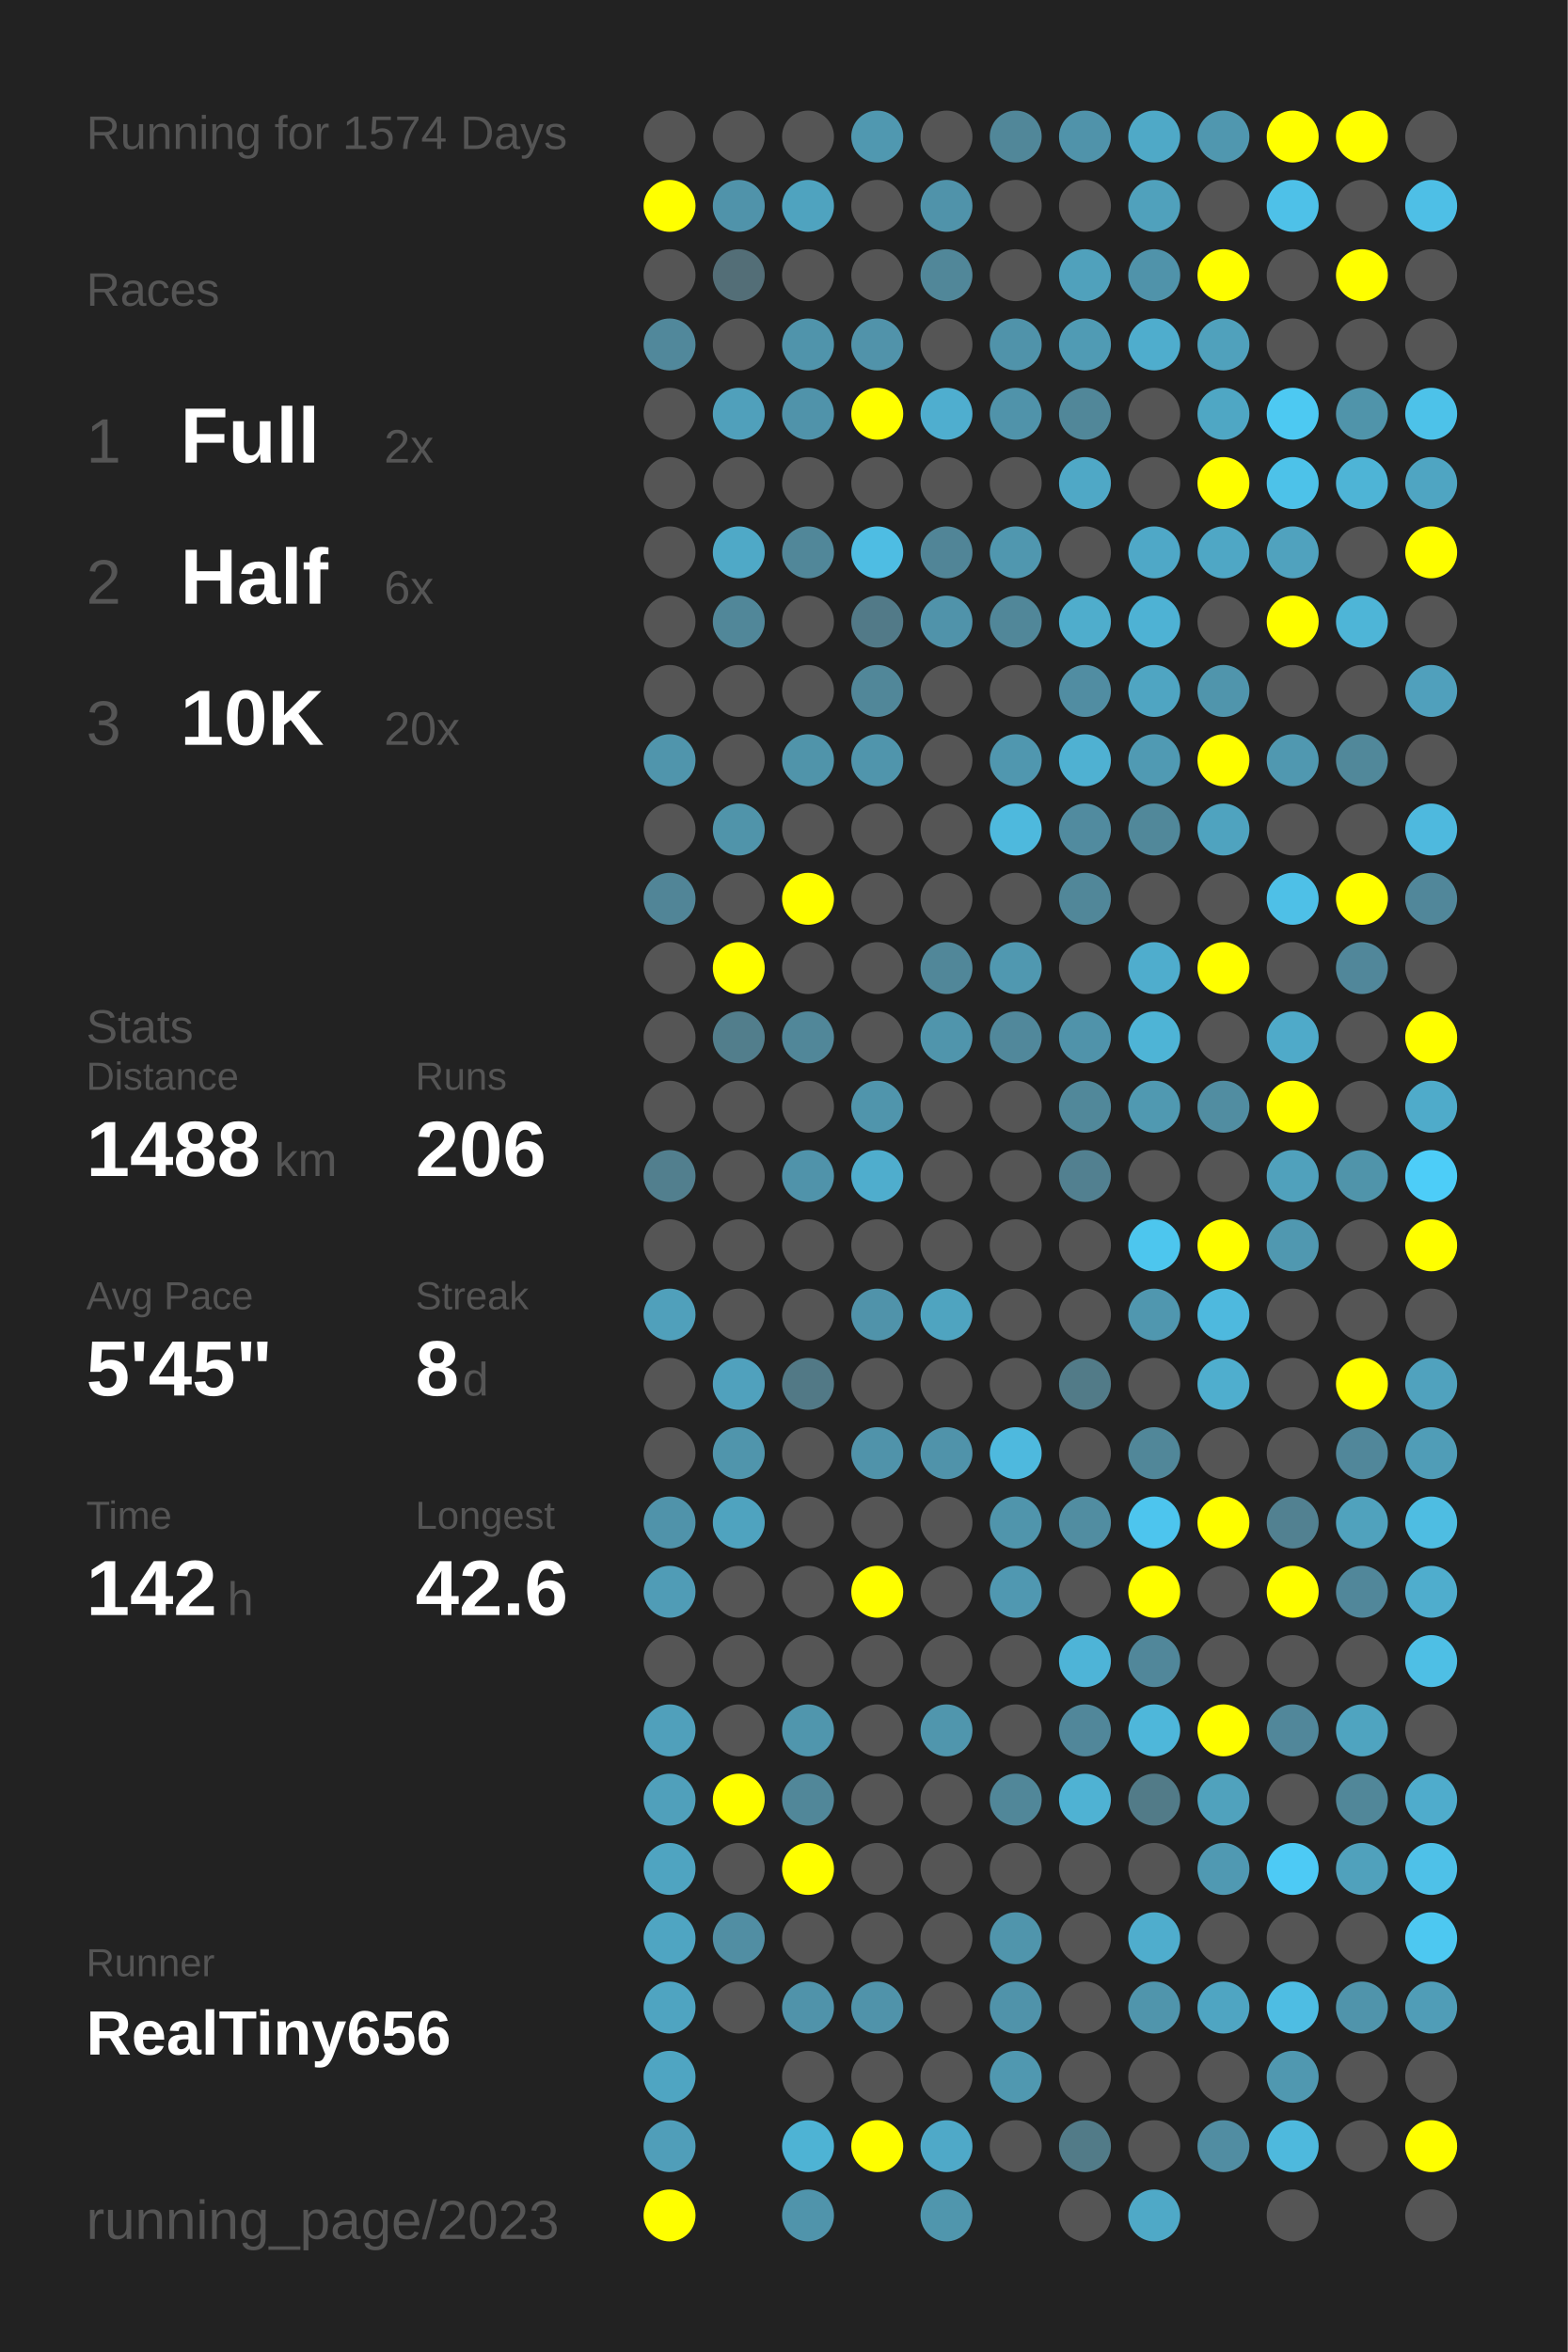
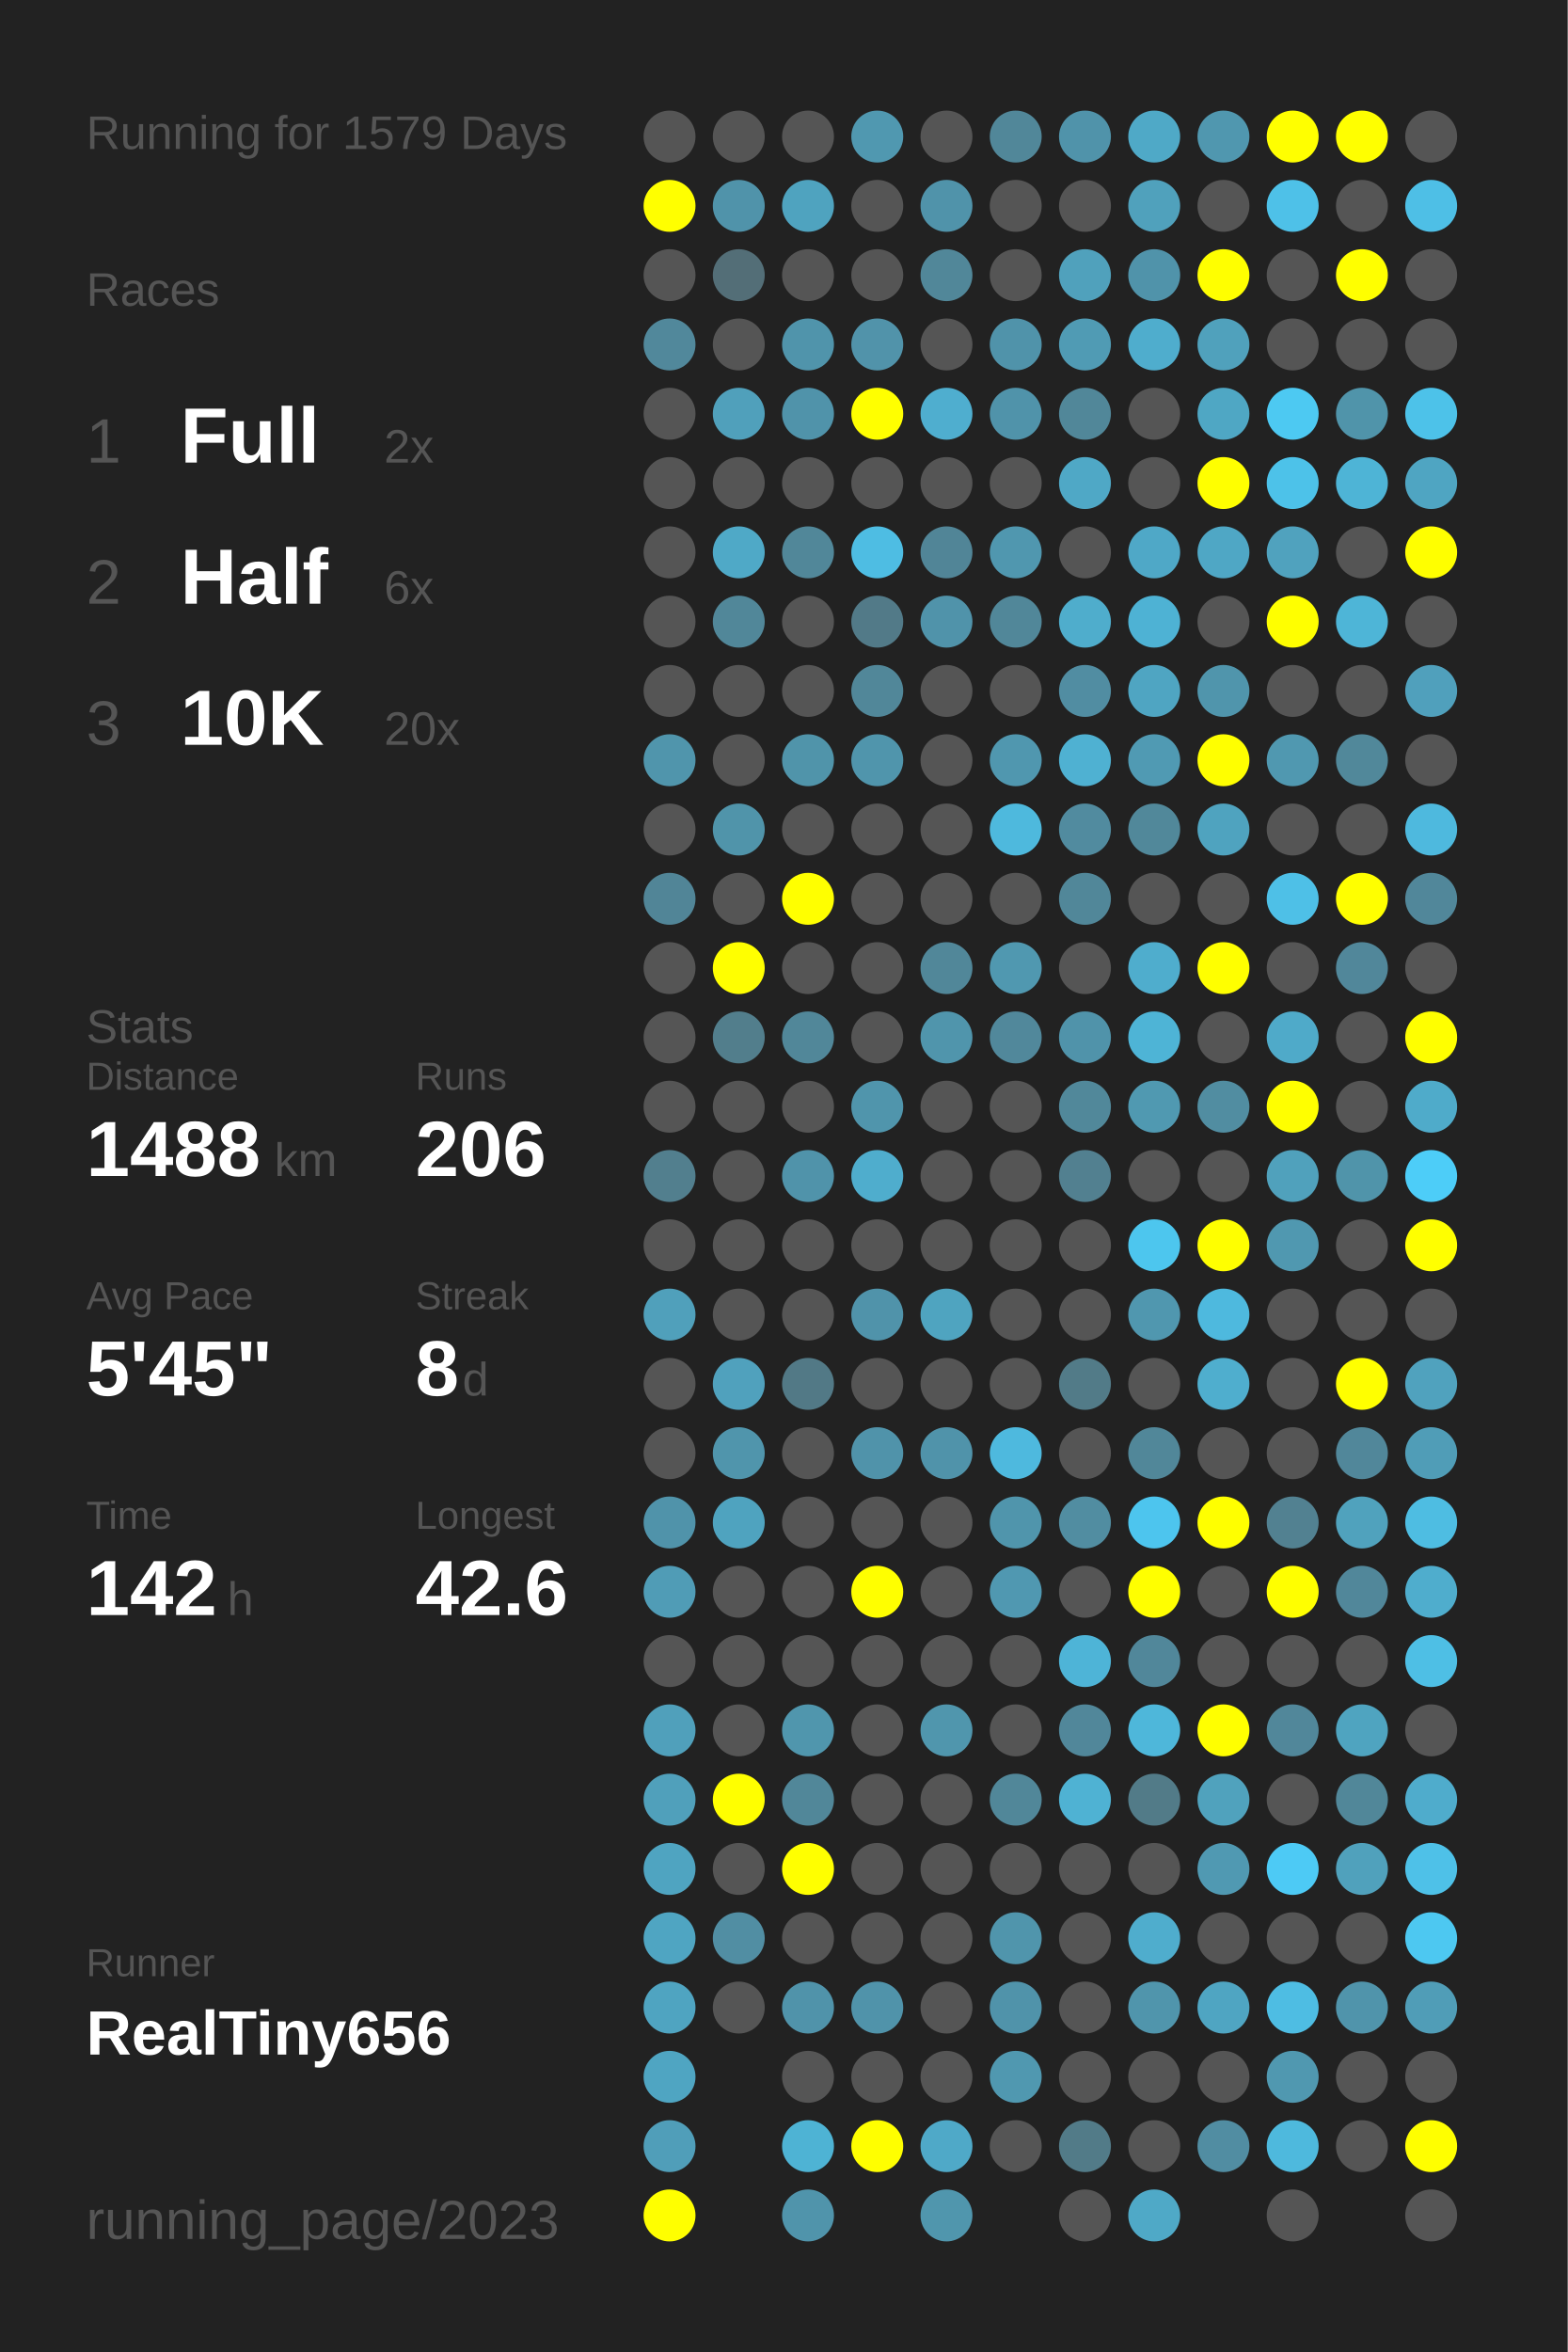
<svg xmlns="http://www.w3.org/2000/svg" baseProfile="full" height="300mm" version="1.1" viewBox="0,0,200,300" width="200mm">
  <defs />
  <rect fill="#222222" height="300" width="200" x="0" y="0" />
-   <text fill="#555555" style="font-size:6px; font-family:Arial;" x="11" y="19">Running for 1574 Days</text>
+   <text fill="#555555" style="font-size:6px; font-family:Arial;" x="11" y="19">Running for 1579 Days</text>
  <text fill="#555555" style="font-size:6px; font-family:Arial;" x="11" y="39">Races</text>
  <text fill="#555555" style="font-size:8px; font-family:Arial;" x="11" y="59">1</text>
  <text fill="#FFFFFF" style="font-size:10px; font-family:Arial; font-weight:bold;" x="23" y="59">Full</text>
  <text fill="#555555" style="font-size:6px; font-family:Arial;" x="49" y="59">2x</text>
  <text fill="#555555" style="font-size:8px; font-family:Arial;" x="11" y="77">2</text>
  <text fill="#FFFFFF" style="font-size:10px; font-family:Arial; font-weight:bold;" x="23" y="77">Half</text>
  <text fill="#555555" style="font-size:6px; font-family:Arial;" x="49" y="77">6x</text>
  <text fill="#555555" style="font-size:8px; font-family:Arial;" x="11" y="95">3</text>
  <text fill="#FFFFFF" style="font-size:10px; font-family:Arial; font-weight:bold;" x="23" y="95">10K</text>
  <text fill="#555555" style="font-size:6px; font-family:Arial;" x="49" y="95">20x</text>
  <text fill="#555555" style="font-size:6px; font-family:Arial;" x="11" y="133">Stats</text>
  <text fill="#555555" style="font-size:5px; font-family:Arial;" x="11" y="139">Distance</text>
  <text fill="#FFFFFF" style="font-size:10px; font-family:Arial; font-weight:bold;" x="11" y="150">1488</text>
  <text fill="#555555" style="font-size:6px; font-family:Arial;" x="35" y="150">km</text>
  <text fill="#555555" style="font-size:5px; font-family:Arial;" x="53" y="139">Runs</text>
  <text fill="#FFFFFF" style="font-size:10px; font-family:Arial; font-weight:bold;" x="53" y="150">206</text>
  <text fill="#555555" style="font-size:5px; font-family:Arial;" x="11" y="167">Avg Pace</text>
  <text fill="#FFFFFF" style="font-size:10px; font-family:Arial; font-weight:bold;" x="11" y="178">5'45"</text>
  <text fill="#555555" style="font-size:5px; font-family:Arial;" x="53" y="167">Streak</text>
  <text fill="#FFFFFF" style="font-size:10px; font-family:Arial; font-weight:bold;" x="53" y="178">8</text>
  <text fill="#555555" style="font-size:6px; font-family:Arial;" x="59" y="178">d</text>
  <text fill="#555555" style="font-size:5px; font-family:Arial;" x="11" y="195">Time</text>
  <text fill="#FFFFFF" style="font-size:10px; font-family:Arial; font-weight:bold;" x="11" y="206">142</text>
  <text fill="#555555" style="font-size:6px; font-family:Arial;" x="29" y="206">h</text>
  <text fill="#555555" style="font-size:5px; font-family:Arial;" x="53" y="195">Longest</text>
  <text fill="#FFFFFF" style="font-size:10px; font-family:Arial; font-weight:bold;" x="53" y="206">42.6</text>
  <text fill="#555555" style="font-size:5px; font-family:Arial;" x="11" y="252.065">Runner</text>
  <text fill="#FFFFFF" style="font-size:8px; font-family:Arial; font-weight:bold;" x="11" y="262.065">RealTiny656</text>
  <text fill="#555555" style="font-size:7px; font-family:Arial;" x="11" y="285.581">running_page/2023</text>
  <circle cx="85.417" cy="17.419" fill="#555555" r="3.312" />
  <circle cx="85.417" cy="26.258" fill="#FFFF00" r="3.312" />
  <circle cx="85.417" cy="35.097" fill="#555555" r="3.312" />
  <circle cx="85.417" cy="43.935" fill="#51889b" r="3.312" />
  <circle cx="85.417" cy="52.774" fill="#555555" r="3.312" />
  <circle cx="85.417" cy="61.613" fill="#555555" r="3.312" />
  <circle cx="85.417" cy="70.452" fill="#555555" r="3.312" />
  <circle cx="85.417" cy="79.29" fill="#555555" r="3.312" />
  <circle cx="85.417" cy="88.129" fill="#555555" r="3.312" />
  <circle cx="85.417" cy="96.968" fill="#5095ac" r="3.312" />
  <circle cx="85.417" cy="105.806" fill="#555555" r="3.312" />
  <circle cx="85.417" cy="114.645" fill="#518597" r="3.312" />
  <circle cx="85.417" cy="123.484" fill="#555555" r="3.312" />
  <circle cx="85.417" cy="132.323" fill="#555555" r="3.312" />
  <circle cx="85.417" cy="141.161" fill="#555555" r="3.312" />
  <circle cx="85.417" cy="150" fill="#527f8e" r="3.312" />
  <circle cx="85.417" cy="158.839" fill="#555555" r="3.312" />
  <circle cx="85.417" cy="167.677" fill="#50a0bb" r="3.312" />
  <circle cx="85.417" cy="176.516" fill="#555555" r="3.312" />
  <circle cx="85.417" cy="185.355" fill="#555555" r="3.312" />
  <circle cx="85.417" cy="194.194" fill="#5093aa" r="3.312" />
  <circle cx="85.417" cy="203.032" fill="#509cb6" r="3.312" />
  <circle cx="85.417" cy="211.871" fill="#555555" r="3.312" />
  <circle cx="85.417" cy="220.71" fill="#50a0bb" r="3.312" />
  <circle cx="85.417" cy="229.548" fill="#50a0bb" r="3.312" />
  <circle cx="85.417" cy="238.387" fill="#4fa4c1" r="3.312" />
  <circle cx="85.417" cy="247.226" fill="#4fa5c2" r="3.312" />
  <circle cx="85.417" cy="256.065" fill="#4fa4c1" r="3.312" />
  <circle cx="85.417" cy="264.903" fill="#4fa5c2" r="3.312" />
  <circle cx="85.417" cy="273.742" fill="#509eb9" r="3.312" />
  <circle cx="85.417" cy="282.581" fill="#FFFF00" r="3.312" />
  <circle cx="94.25" cy="17.419" fill="#555555" r="3.312" />
  <circle cx="94.25" cy="26.258" fill="#5093aa" r="3.312" />
  <circle cx="94.25" cy="35.097" fill="#536e77" r="3.312" />
  <circle cx="94.25" cy="43.935" fill="#555555" r="3.312" />
  <circle cx="94.25" cy="52.774" fill="#50a0bb" r="3.312" />
  <circle cx="94.25" cy="61.613" fill="#555555" r="3.312" />
  <circle cx="94.25" cy="70.452" fill="#4fa9c7" r="3.312" />
  <circle cx="94.25" cy="79.29" fill="#518799" r="3.312" />
  <circle cx="94.25" cy="88.129" fill="#555555" r="3.312" />
  <circle cx="94.25" cy="96.968" fill="#555555" r="3.312" />
  <circle cx="94.25" cy="105.806" fill="#5094aa" r="3.312" />
  <circle cx="94.25" cy="114.645" fill="#555555" r="3.312" />
  <circle cx="94.25" cy="123.484" fill="#FFFF00" r="3.312" />
  <circle cx="94.25" cy="132.323" fill="#527e8c" r="3.312" />
  <circle cx="94.25" cy="141.161" fill="#555555" r="3.312" />
  <circle cx="94.25" cy="150" fill="#555555" r="3.312" />
  <circle cx="94.25" cy="158.839" fill="#555555" r="3.312" />
  <circle cx="94.25" cy="167.677" fill="#555555" r="3.312" />
  <circle cx="94.25" cy="176.516" fill="#50a1bd" r="3.312" />
  <circle cx="94.25" cy="185.355" fill="#5095ac" r="3.312" />
  <circle cx="94.25" cy="194.194" fill="#4fa3bf" r="3.312" />
  <circle cx="94.25" cy="203.032" fill="#555555" r="3.312" />
  <circle cx="94.25" cy="211.871" fill="#555555" r="3.312" />
  <circle cx="94.25" cy="220.71" fill="#555555" r="3.312" />
  <circle cx="94.25" cy="229.548" fill="#FFFF00" r="3.312" />
  <circle cx="94.25" cy="238.387" fill="#555555" r="3.312" />
  <circle cx="94.25" cy="247.226" fill="#518ea3" r="3.312" />
  <circle cx="94.25" cy="256.065" fill="#555555" r="3.312" />
  <circle cx="103.083" cy="17.419" fill="#555555" r="3.312" />
  <circle cx="103.083" cy="26.258" fill="#4fa3bf" r="3.312" />
  <circle cx="103.083" cy="35.097" fill="#555555" r="3.312" />
  <circle cx="103.083" cy="43.935" fill="#5094ab" r="3.312" />
  <circle cx="103.083" cy="52.774" fill="#5093aa" r="3.312" />
  <circle cx="103.083" cy="61.613" fill="#555555" r="3.312" />
  <circle cx="103.083" cy="70.452" fill="#518799" r="3.312" />
  <circle cx="103.083" cy="79.29" fill="#555555" r="3.312" />
  <circle cx="103.083" cy="88.129" fill="#555555" r="3.312" />
  <circle cx="103.083" cy="96.968" fill="#5094aa" r="3.312" />
  <circle cx="103.083" cy="105.806" fill="#555555" r="3.312" />
  <circle cx="103.083" cy="114.645" fill="#FFFF00" r="3.312" />
  <circle cx="103.083" cy="123.484" fill="#555555" r="3.312" />
  <circle cx="103.083" cy="132.323" fill="#518799" r="3.312" />
  <circle cx="103.083" cy="141.161" fill="#555555" r="3.312" />
  <circle cx="103.083" cy="150" fill="#5093aa" r="3.312" />
  <circle cx="103.083" cy="158.839" fill="#555555" r="3.312" />
  <circle cx="103.083" cy="167.677" fill="#555555" r="3.312" />
  <circle cx="103.083" cy="176.516" fill="#527986" r="3.312" />
  <circle cx="103.083" cy="185.355" fill="#555555" r="3.312" />
  <circle cx="103.083" cy="194.194" fill="#555555" r="3.312" />
  <circle cx="103.083" cy="203.032" fill="#555555" r="3.312" />
  <circle cx="103.083" cy="211.871" fill="#555555" r="3.312" />
  <circle cx="103.083" cy="220.71" fill="#5096ad" r="3.312" />
  <circle cx="103.083" cy="229.548" fill="#518799" r="3.312" />
  <circle cx="103.083" cy="238.387" fill="#FFFF00" r="3.312" />
  <circle cx="103.083" cy="247.226" fill="#555555" r="3.312" />
  <circle cx="103.083" cy="256.065" fill="#5093aa" r="3.312" />
  <circle cx="103.083" cy="264.903" fill="#555555" r="3.312" />
  <circle cx="103.083" cy="273.742" fill="#4eb3d4" r="3.312" />
  <circle cx="103.083" cy="282.581" fill="#5094ab" r="3.312" />
  <circle cx="111.917" cy="17.419" fill="#5098b0" r="3.312" />
  <circle cx="111.917" cy="26.258" fill="#555555" r="3.312" />
  <circle cx="111.917" cy="35.097" fill="#555555" r="3.312" />
  <circle cx="111.917" cy="43.935" fill="#5193aa" r="3.312" />
  <circle cx="111.917" cy="52.774" fill="#FFFF00" r="3.312" />
  <circle cx="111.917" cy="61.613" fill="#555555" r="3.312" />
  <circle cx="111.917" cy="70.452" fill="#4ebde3" r="3.312" />
  <circle cx="111.917" cy="79.29" fill="#527a88" r="3.312" />
  <circle cx="111.917" cy="88.129" fill="#518799" r="3.312" />
  <circle cx="111.917" cy="96.968" fill="#5095ac" r="3.312" />
  <circle cx="111.917" cy="105.806" fill="#555555" r="3.312" />
  <circle cx="111.917" cy="114.645" fill="#555555" r="3.312" />
  <circle cx="111.917" cy="123.484" fill="#555555" r="3.312" />
  <circle cx="111.917" cy="132.323" fill="#555555" r="3.312" />
  <circle cx="111.917" cy="141.161" fill="#5095ac" r="3.312" />
  <circle cx="111.917" cy="150" fill="#4fadcd" r="3.312" />
  <circle cx="111.917" cy="158.839" fill="#555555" r="3.312" />
  <circle cx="111.917" cy="167.677" fill="#5093aa" r="3.312" />
  <circle cx="111.917" cy="176.516" fill="#555555" r="3.312" />
  <circle cx="111.917" cy="185.355" fill="#5093aa" r="3.312" />
  <circle cx="111.917" cy="194.194" fill="#555555" r="3.312" />
  <circle cx="111.917" cy="203.032" fill="#FFFF00" r="3.312" />
  <circle cx="111.917" cy="211.871" fill="#555555" r="3.312" />
  <circle cx="111.917" cy="220.71" fill="#555555" r="3.312" />
  <circle cx="111.917" cy="229.548" fill="#555555" r="3.312" />
  <circle cx="111.917" cy="238.387" fill="#555555" r="3.312" />
  <circle cx="111.917" cy="247.226" fill="#555555" r="3.312" />
  <circle cx="111.917" cy="256.065" fill="#5093aa" r="3.312" />
  <circle cx="111.917" cy="264.903" fill="#555555" r="3.312" />
  <circle cx="111.917" cy="273.742" fill="#FFFF00" r="3.312" />
  <circle cx="120.75" cy="17.419" fill="#555555" r="3.312" />
  <circle cx="120.75" cy="26.258" fill="#5093aa" r="3.312" />
  <circle cx="120.75" cy="35.097" fill="#518799" r="3.312" />
  <circle cx="120.75" cy="43.935" fill="#555555" r="3.312" />
  <circle cx="120.75" cy="52.774" fill="#4faecf" r="3.312" />
  <circle cx="120.75" cy="61.613" fill="#555555" r="3.312" />
  <circle cx="120.75" cy="70.452" fill="#518597" r="3.312" />
  <circle cx="120.75" cy="79.29" fill="#5093aa" r="3.312" />
  <circle cx="120.75" cy="88.129" fill="#555555" r="3.312" />
  <circle cx="120.75" cy="96.968" fill="#555555" r="3.312" />
  <circle cx="120.75" cy="105.806" fill="#555555" r="3.312" />
  <circle cx="120.75" cy="114.645" fill="#555555" r="3.312" />
  <circle cx="120.75" cy="123.484" fill="#518799" r="3.312" />
  <circle cx="120.75" cy="132.323" fill="#5095ac" r="3.312" />
  <circle cx="120.75" cy="141.161" fill="#555555" r="3.312" />
  <circle cx="120.75" cy="150" fill="#555555" r="3.312" />
  <circle cx="120.75" cy="158.839" fill="#555555" r="3.312" />
  <circle cx="120.75" cy="167.677" fill="#4fa4c0" r="3.312" />
  <circle cx="120.75" cy="176.516" fill="#555555" r="3.312" />
  <circle cx="120.75" cy="185.355" fill="#5093aa" r="3.312" />
  <circle cx="120.75" cy="194.194" fill="#555555" r="3.312" />
  <circle cx="120.75" cy="203.032" fill="#555555" r="3.312" />
  <circle cx="120.75" cy="211.871" fill="#555555" r="3.312" />
  <circle cx="120.75" cy="220.71" fill="#5096ad" r="3.312" />
  <circle cx="120.75" cy="229.548" fill="#555555" r="3.312" />
  <circle cx="120.75" cy="238.387" fill="#555555" r="3.312" />
  <circle cx="120.75" cy="247.226" fill="#555555" r="3.312" />
  <circle cx="120.75" cy="256.065" fill="#555555" r="3.312" />
  <circle cx="120.75" cy="264.903" fill="#555555" r="3.312" />
  <circle cx="120.75" cy="273.742" fill="#4fa9c8" r="3.312" />
  <circle cx="120.75" cy="282.581" fill="#5096ad" r="3.312" />
  <circle cx="129.583" cy="17.419" fill="#518799" r="3.312" />
  <circle cx="129.583" cy="26.258" fill="#555555" r="3.312" />
  <circle cx="129.583" cy="35.097" fill="#555555" r="3.312" />
  <circle cx="129.583" cy="43.935" fill="#5093aa" r="3.312" />
  <circle cx="129.583" cy="52.774" fill="#5093aa" r="3.312" />
  <circle cx="129.583" cy="61.613" fill="#555555" r="3.312" />
  <circle cx="129.583" cy="70.452" fill="#5097af" r="3.312" />
  <circle cx="129.583" cy="79.29" fill="#518799" r="3.312" />
  <circle cx="129.583" cy="88.129" fill="#555555" r="3.312" />
  <circle cx="129.583" cy="96.968" fill="#5097af" r="3.312" />
  <circle cx="129.583" cy="105.806" fill="#4eb9dd" r="3.312" />
  <circle cx="129.583" cy="114.645" fill="#555555" r="3.312" />
  <circle cx="129.583" cy="123.484" fill="#5098b0" r="3.312" />
  <circle cx="129.583" cy="132.323" fill="#51889b" r="3.312" />
  <circle cx="129.583" cy="141.161" fill="#555555" r="3.312" />
  <circle cx="129.583" cy="150" fill="#555555" r="3.312" />
  <circle cx="129.583" cy="158.839" fill="#555555" r="3.312" />
  <circle cx="129.583" cy="167.677" fill="#555555" r="3.312" />
  <circle cx="129.583" cy="176.516" fill="#555555" r="3.312" />
  <circle cx="129.583" cy="185.355" fill="#4eb9de" r="3.312" />
  <circle cx="129.583" cy="194.194" fill="#5095ac" r="3.312" />
  <circle cx="129.583" cy="203.032" fill="#5098b1" r="3.312" />
  <circle cx="129.583" cy="211.871" fill="#555555" r="3.312" />
  <circle cx="129.583" cy="220.71" fill="#555555" r="3.312" />
  <circle cx="129.583" cy="229.548" fill="#518799" r="3.312" />
  <circle cx="129.583" cy="238.387" fill="#555555" r="3.312" />
  <circle cx="129.583" cy="247.226" fill="#5095ac" r="3.312" />
  <circle cx="129.583" cy="256.065" fill="#5093aa" r="3.312" />
  <circle cx="129.583" cy="264.903" fill="#5098b0" r="3.312" />
  <circle cx="129.583" cy="273.742" fill="#555555" r="3.312" />
  <circle cx="138.417" cy="17.419" fill="#5093aa" r="3.312" />
  <circle cx="138.417" cy="26.258" fill="#555555" r="3.312" />
  <circle cx="138.417" cy="35.097" fill="#50a1bc" r="3.312" />
  <circle cx="138.417" cy="43.935" fill="#509bb4" r="3.312" />
  <circle cx="138.417" cy="52.774" fill="#518799" r="3.312" />
  <circle cx="138.417" cy="61.613" fill="#4fa8c6" r="3.312" />
  <circle cx="138.417" cy="70.452" fill="#555555" r="3.312" />
  <circle cx="138.417" cy="79.29" fill="#4fadcc" r="3.312" />
  <circle cx="138.417" cy="88.129" fill="#518da2" r="3.312" />
  <circle cx="138.417" cy="96.968" fill="#4fb1d2" r="3.312" />
  <circle cx="138.417" cy="105.806" fill="#518b9f" r="3.312" />
  <circle cx="138.417" cy="114.645" fill="#518799" r="3.312" />
  <circle cx="138.417" cy="123.484" fill="#555555" r="3.312" />
  <circle cx="138.417" cy="132.323" fill="#5093aa" r="3.312" />
  <circle cx="138.417" cy="141.161" fill="#51889a" r="3.312" />
  <circle cx="138.417" cy="150" fill="#528090" r="3.312" />
  <circle cx="138.417" cy="158.839" fill="#555555" r="3.312" />
  <circle cx="138.417" cy="167.677" fill="#555555" r="3.312" />
  <circle cx="138.417" cy="176.516" fill="#527b88" r="3.312" />
  <circle cx="138.417" cy="185.355" fill="#555555" r="3.312" />
  <circle cx="138.417" cy="194.194" fill="#518da1" r="3.312" />
  <circle cx="138.417" cy="203.032" fill="#555555" r="3.312" />
  <circle cx="138.417" cy="211.871" fill="#4eb4d7" r="3.312" />
  <circle cx="138.417" cy="220.71" fill="#51879a" r="3.312" />
  <circle cx="138.417" cy="229.548" fill="#4fb2d3" r="3.312" />
  <circle cx="138.417" cy="238.387" fill="#555555" r="3.312" />
  <circle cx="138.417" cy="247.226" fill="#555555" r="3.312" />
  <circle cx="138.417" cy="256.065" fill="#555555" r="3.312" />
  <circle cx="138.417" cy="264.903" fill="#555555" r="3.312" />
  <circle cx="138.417" cy="273.742" fill="#527b88" r="3.312" />
  <circle cx="138.417" cy="282.581" fill="#555555" r="3.312" />
  <circle cx="147.25" cy="17.419" fill="#4fa9c7" r="3.312" />
  <circle cx="147.25" cy="26.258" fill="#50a1bc" r="3.312" />
  <circle cx="147.25" cy="35.097" fill="#5093aa" r="3.312" />
  <circle cx="147.25" cy="43.935" fill="#4fadcd" r="3.312" />
  <circle cx="147.25" cy="52.774" fill="#555555" r="3.312" />
  <circle cx="147.25" cy="61.613" fill="#555555" r="3.312" />
  <circle cx="147.25" cy="70.452" fill="#4fa8c7" r="3.312" />
  <circle cx="147.25" cy="79.29" fill="#4eb2d4" r="3.312" />
  <circle cx="147.25" cy="88.129" fill="#4fa5c2" r="3.312" />
  <circle cx="147.25" cy="96.968" fill="#509ab3" r="3.312" />
  <circle cx="147.25" cy="105.806" fill="#51889a" r="3.312" />
  <circle cx="147.25" cy="114.645" fill="#555555" r="3.312" />
  <circle cx="147.25" cy="123.484" fill="#4fadcd" r="3.312" />
  <circle cx="147.25" cy="132.323" fill="#4eb4d6" r="3.312" />
  <circle cx="147.25" cy="141.161" fill="#5099b1" r="3.312" />
  <circle cx="147.25" cy="150" fill="#555555" r="3.312" />
  <circle cx="147.25" cy="158.839" fill="#4dc6ee" r="3.312" />
  <circle cx="147.25" cy="167.677" fill="#5097af" r="3.312" />
  <circle cx="147.25" cy="176.516" fill="#555555" r="3.312" />
  <circle cx="147.25" cy="185.355" fill="#518799" r="3.312" />
  <circle cx="147.25" cy="194.194" fill="#4dc5ee" r="3.312" />
  <circle cx="147.25" cy="203.032" fill="#FFFF00" r="3.312" />
  <circle cx="147.25" cy="211.871" fill="#51879a" r="3.312" />
  <circle cx="147.25" cy="220.71" fill="#4eb7da" r="3.312" />
  <circle cx="147.25" cy="229.548" fill="#527b88" r="3.312" />
  <circle cx="147.25" cy="238.387" fill="#555555" r="3.312" />
  <circle cx="147.25" cy="247.226" fill="#4fadcd" r="3.312" />
  <circle cx="147.25" cy="256.065" fill="#5095ac" r="3.312" />
  <circle cx="147.25" cy="264.903" fill="#555555" r="3.312" />
  <circle cx="147.25" cy="273.742" fill="#555555" r="3.312" />
  <circle cx="147.25" cy="282.581" fill="#4fa9c7" r="3.312" />
  <circle cx="156.083" cy="17.419" fill="#5097af" r="3.312" />
  <circle cx="156.083" cy="26.258" fill="#555555" r="3.312" />
  <circle cx="156.083" cy="35.097" fill="#FFFF00" r="3.312" />
  <circle cx="156.083" cy="43.935" fill="#50a1bc" r="3.312" />
  <circle cx="156.083" cy="52.774" fill="#4fa7c4" r="3.312" />
  <circle cx="156.083" cy="61.613" fill="#FFFF00" r="3.312" />
  <circle cx="156.083" cy="70.452" fill="#4fa7c5" r="3.312" />
  <circle cx="156.083" cy="79.29" fill="#555555" r="3.312" />
  <circle cx="156.083" cy="88.129" fill="#5095ac" r="3.312" />
  <circle cx="156.083" cy="96.968" fill="#FFFF00" r="3.312" />
  <circle cx="156.083" cy="105.806" fill="#4fa3bf" r="3.312" />
  <circle cx="156.083" cy="114.645" fill="#555555" r="3.312" />
  <circle cx="156.083" cy="123.484" fill="#FFFF00" r="3.312" />
  <circle cx="156.083" cy="132.323" fill="#555555" r="3.312" />
  <circle cx="156.083" cy="141.161" fill="#518da1" r="3.312" />
  <circle cx="156.083" cy="150" fill="#555555" r="3.312" />
  <circle cx="156.083" cy="158.839" fill="#FFFF00" r="3.312" />
  <circle cx="156.083" cy="167.677" fill="#4eb9de" r="3.312" />
  <circle cx="156.083" cy="176.516" fill="#4faece" r="3.312" />
  <circle cx="156.083" cy="185.355" fill="#555555" r="3.312" />
  <circle cx="156.083" cy="194.194" fill="#FFFF00" r="3.312" />
  <circle cx="156.083" cy="203.032" fill="#555555" r="3.312" />
  <circle cx="156.083" cy="211.871" fill="#555555" r="3.312" />
  <circle cx="156.083" cy="220.71" fill="#FFFF00" r="3.312" />
  <circle cx="156.083" cy="229.548" fill="#50a2bd" r="3.312" />
  <circle cx="156.083" cy="238.387" fill="#5099b2" r="3.312" />
  <circle cx="156.083" cy="247.226" fill="#555555" r="3.312" />
  <circle cx="156.083" cy="256.065" fill="#4fa5c2" r="3.312" />
  <circle cx="156.083" cy="264.903" fill="#555555" r="3.312" />
  <circle cx="156.083" cy="273.742" fill="#518da2" r="3.312" />
  <circle cx="164.917" cy="17.419" fill="#FFFF00" r="3.312" />
  <circle cx="164.917" cy="26.258" fill="#4ec1e8" r="3.312" />
  <circle cx="164.917" cy="35.097" fill="#555555" r="3.312" />
  <circle cx="164.917" cy="43.935" fill="#555555" r="3.312" />
  <circle cx="164.917" cy="52.774" fill="#4dc9f2" r="3.312" />
  <circle cx="164.917" cy="61.613" fill="#4dc2e9" r="3.312" />
  <circle cx="164.917" cy="70.452" fill="#50a2be" r="3.312" />
  <circle cx="164.917" cy="79.29" fill="#FFFF00" r="3.312" />
  <circle cx="164.917" cy="88.129" fill="#555555" r="3.312" />
  <circle cx="164.917" cy="96.968" fill="#5098b0" r="3.312" />
  <circle cx="164.917" cy="105.806" fill="#555555" r="3.312" />
  <circle cx="164.917" cy="114.645" fill="#4ec0e7" r="3.312" />
  <circle cx="164.917" cy="123.484" fill="#555555" r="3.312" />
  <circle cx="164.917" cy="132.323" fill="#4faac9" r="3.312" />
  <circle cx="164.917" cy="141.161" fill="#FFFF00" r="3.312" />
  <circle cx="164.917" cy="150" fill="#50a1bc" r="3.312" />
  <circle cx="164.917" cy="158.839" fill="#5098b0" r="3.312" />
  <circle cx="164.917" cy="167.677" fill="#555555" r="3.312" />
  <circle cx="164.917" cy="176.516" fill="#555555" r="3.312" />
  <circle cx="164.917" cy="185.355" fill="#555555" r="3.312" />
  <circle cx="164.917" cy="194.194" fill="#528191" r="3.312" />
  <circle cx="164.917" cy="203.032" fill="#FFFF00" r="3.312" />
  <circle cx="164.917" cy="211.871" fill="#555555" r="3.312" />
  <circle cx="164.917" cy="220.71" fill="#51879a" r="3.312" />
  <circle cx="164.917" cy="229.548" fill="#555555" r="3.312" />
  <circle cx="164.917" cy="238.387" fill="#4dcaf5" r="3.312" />
  <circle cx="164.917" cy="247.226" fill="#555555" r="3.312" />
  <circle cx="164.917" cy="256.065" fill="#4ebde3" r="3.312" />
  <circle cx="164.917" cy="264.903" fill="#5098b0" r="3.312" />
  <circle cx="164.917" cy="273.742" fill="#4eb9dd" r="3.312" />
  <circle cx="164.917" cy="282.581" fill="#555555" r="3.312" />
  <circle cx="173.75" cy="17.419" fill="#FFFF00" r="3.312" />
  <circle cx="173.75" cy="26.258" fill="#555555" r="3.312" />
  <circle cx="173.75" cy="35.097" fill="#FFFF00" r="3.312" />
  <circle cx="173.75" cy="43.935" fill="#555555" r="3.312" />
  <circle cx="173.75" cy="52.774" fill="#5094aa" r="3.312" />
  <circle cx="173.75" cy="61.613" fill="#4eb4d6" r="3.312" />
  <circle cx="173.75" cy="70.452" fill="#555555" r="3.312" />
  <circle cx="173.75" cy="79.29" fill="#4eb5d7" r="3.312" />
  <circle cx="173.75" cy="88.129" fill="#555555" r="3.312" />
  <circle cx="173.75" cy="96.968" fill="#51889a" r="3.312" />
  <circle cx="173.75" cy="105.806" fill="#555555" r="3.312" />
  <circle cx="173.75" cy="114.645" fill="#FFFF00" r="3.312" />
  <circle cx="173.75" cy="123.484" fill="#51879a" r="3.312" />
  <circle cx="173.75" cy="132.323" fill="#555555" r="3.312" />
  <circle cx="173.75" cy="141.161" fill="#555555" r="3.312" />
  <circle cx="173.75" cy="150" fill="#5094aa" r="3.312" />
  <circle cx="173.75" cy="158.839" fill="#555555" r="3.312" />
  <circle cx="173.75" cy="167.677" fill="#555555" r="3.312" />
  <circle cx="173.75" cy="176.516" fill="#FFFF00" r="3.312" />
  <circle cx="173.75" cy="185.355" fill="#51879a" r="3.312" />
  <circle cx="173.75" cy="194.194" fill="#50a2bd" r="3.312" />
  <circle cx="173.75" cy="203.032" fill="#51879a" r="3.312" />
  <circle cx="173.75" cy="211.871" fill="#555555" r="3.312" />
  <circle cx="173.75" cy="220.71" fill="#4fa4c0" r="3.312" />
  <circle cx="173.75" cy="229.548" fill="#518799" r="3.312" />
  <circle cx="173.75" cy="238.387" fill="#50a1bc" r="3.312" />
  <circle cx="173.75" cy="247.226" fill="#555555" r="3.312" />
  <circle cx="173.75" cy="256.065" fill="#5094ab" r="3.312" />
  <circle cx="173.75" cy="264.903" fill="#555555" r="3.312" />
  <circle cx="173.75" cy="273.742" fill="#555555" r="3.312" />
  <circle cx="182.583" cy="17.419" fill="#555555" r="3.312" />
  <circle cx="182.583" cy="26.258" fill="#4ebfe6" r="3.312" />
  <circle cx="182.583" cy="35.097" fill="#555555" r="3.312" />
  <circle cx="182.583" cy="43.935" fill="#555555" r="3.312" />
  <circle cx="182.583" cy="52.774" fill="#4dc2e9" r="3.312" />
  <circle cx="182.583" cy="61.613" fill="#4fa5c2" r="3.312" />
  <circle cx="182.583" cy="70.452" fill="#FFFF00" r="3.312" />
  <circle cx="182.583" cy="79.29" fill="#555555" r="3.312" />
  <circle cx="182.583" cy="88.129" fill="#50a0bc" r="3.312" />
  <circle cx="182.583" cy="96.968" fill="#555555" r="3.312" />
  <circle cx="182.583" cy="105.806" fill="#4eb9de" r="3.312" />
  <circle cx="182.583" cy="114.645" fill="#51879a" r="3.312" />
  <circle cx="182.583" cy="123.484" fill="#555555" r="3.312" />
  <circle cx="182.583" cy="132.323" fill="#FFFF00" r="3.312" />
  <circle cx="182.583" cy="141.161" fill="#4fabca" r="3.312" />
  <circle cx="182.583" cy="150" fill="#4dcdf8" r="3.312" />
  <circle cx="182.583" cy="158.839" fill="#FFFF00" r="3.312" />
  <circle cx="182.583" cy="167.677" fill="#555555" r="3.312" />
  <circle cx="182.583" cy="176.516" fill="#50a2be" r="3.312" />
  <circle cx="182.583" cy="185.355" fill="#509db7" r="3.312" />
  <circle cx="182.583" cy="194.194" fill="#4ebde2" r="3.312" />
  <circle cx="182.583" cy="203.032" fill="#4fadcd" r="3.312" />
  <circle cx="182.583" cy="211.871" fill="#4ebfe5" r="3.312" />
  <circle cx="182.583" cy="220.71" fill="#555555" r="3.312" />
  <circle cx="182.583" cy="229.548" fill="#4faccc" r="3.312" />
  <circle cx="182.583" cy="238.387" fill="#4ec1e8" r="3.312" />
  <circle cx="182.583" cy="247.226" fill="#4dc8f1" r="3.312" />
  <circle cx="182.583" cy="256.065" fill="#509db7" r="3.312" />
  <circle cx="182.583" cy="264.903" fill="#555555" r="3.312" />
  <circle cx="182.583" cy="273.742" fill="#FFFF00" r="3.312" />
  <circle cx="182.583" cy="282.581" fill="#555555" r="3.312" />
</svg>
